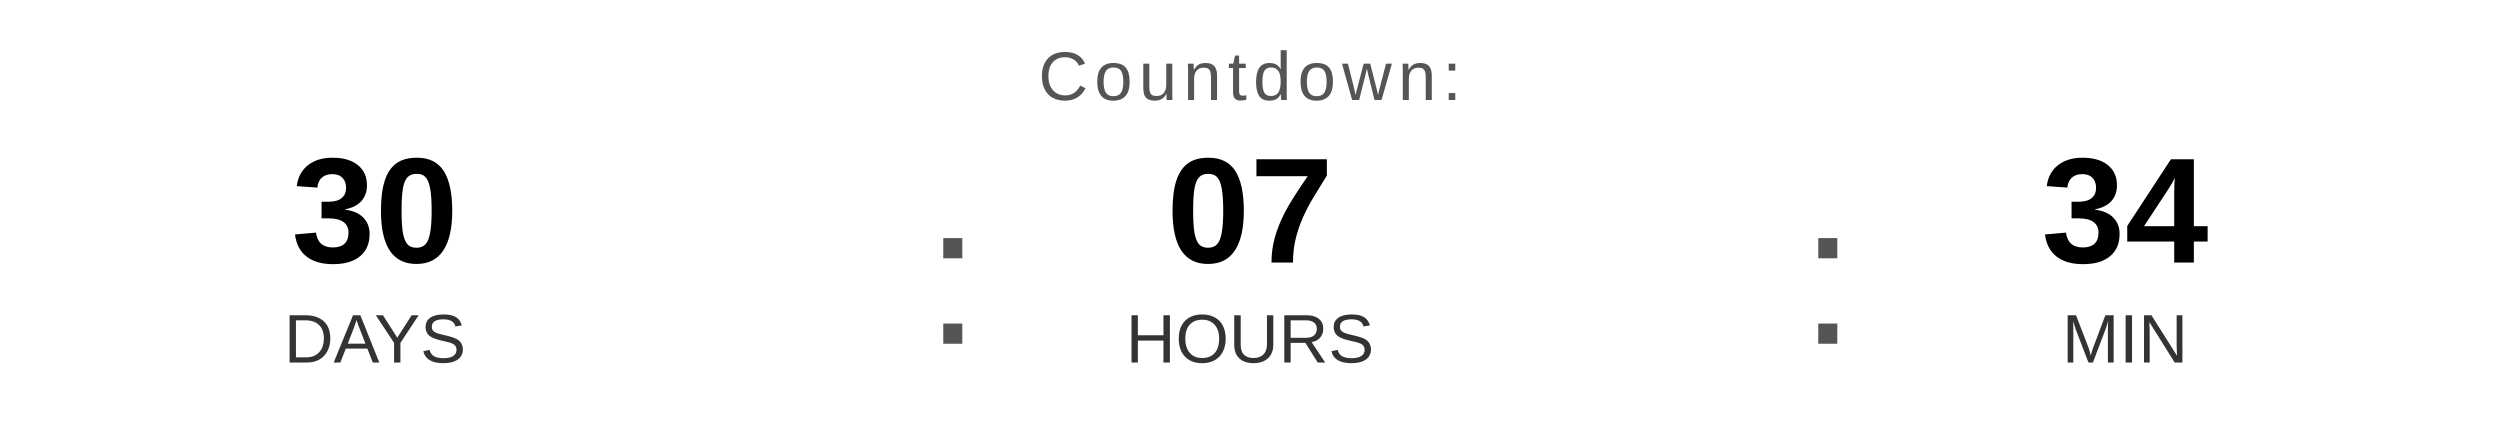
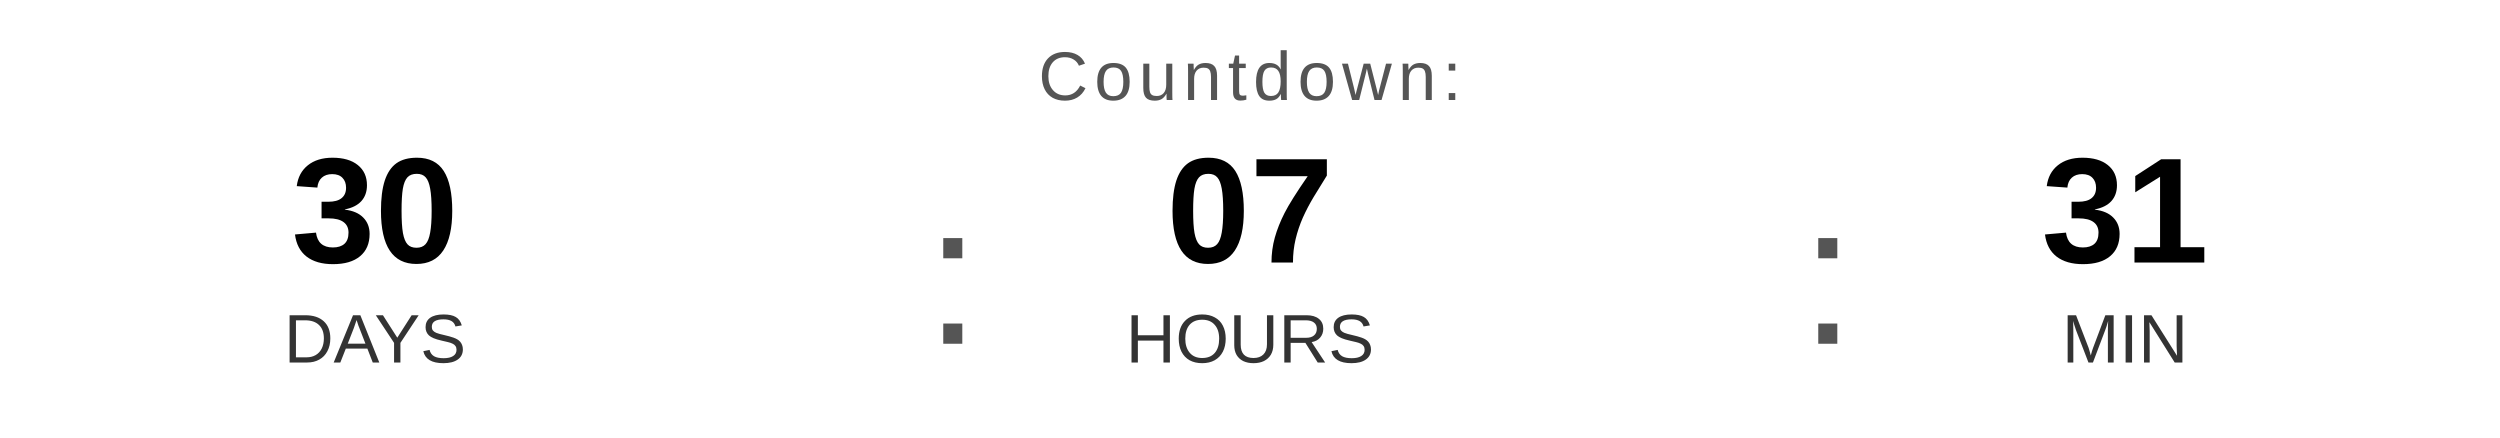
<svg xmlns="http://www.w3.org/2000/svg" width="400" height="70" viewBox="0 0 400 70">
  <text x="200" y="16" font-family="Arial, Helvetica, sans-serif" font-size="11" fill="#555555" text-anchor="middle" letter-spacing="1">
    Countdown:
  </text>
  <text x="60" y="42" font-family="Arial, Helvetica, sans-serif" font-size="24" font-weight="bold" fill="#000000" text-anchor="middle">30</text>
  <text x="60" y="58" font-family="Arial, Helvetica, sans-serif" font-size="11" fill="#333333" text-anchor="middle">DAYS</text>
  <text x="148" y="55" font-family="Arial, sans-serif" font-size="32" fill="#555555">:</text>
  <text x="200" y="42" font-family="Arial, Helvetica, sans-serif" font-size="24" font-weight="bold" fill="#000000" text-anchor="middle">07</text>
  <text x="200" y="58" font-family="Arial, Helvetica, sans-serif" font-size="11" fill="#333333" text-anchor="middle">HOURS</text>
  <text x="288" y="55" font-family="Arial, sans-serif" font-size="32" fill="#555555">:</text>
-   <text x="340" y="42" font-family="Arial, Helvetica, sans-serif" font-size="24" font-weight="bold" fill="#000000" text-anchor="middle">34</text>
+   <text x="340" y="42" font-family="Arial, Helvetica, sans-serif" font-size="24" font-weight="bold" fill="#000000" text-anchor="middle">31</text>
  <text x="340" y="58" font-family="Arial, Helvetica, sans-serif" font-size="11" fill="#333333" text-anchor="middle">MIN</text>
</svg>
